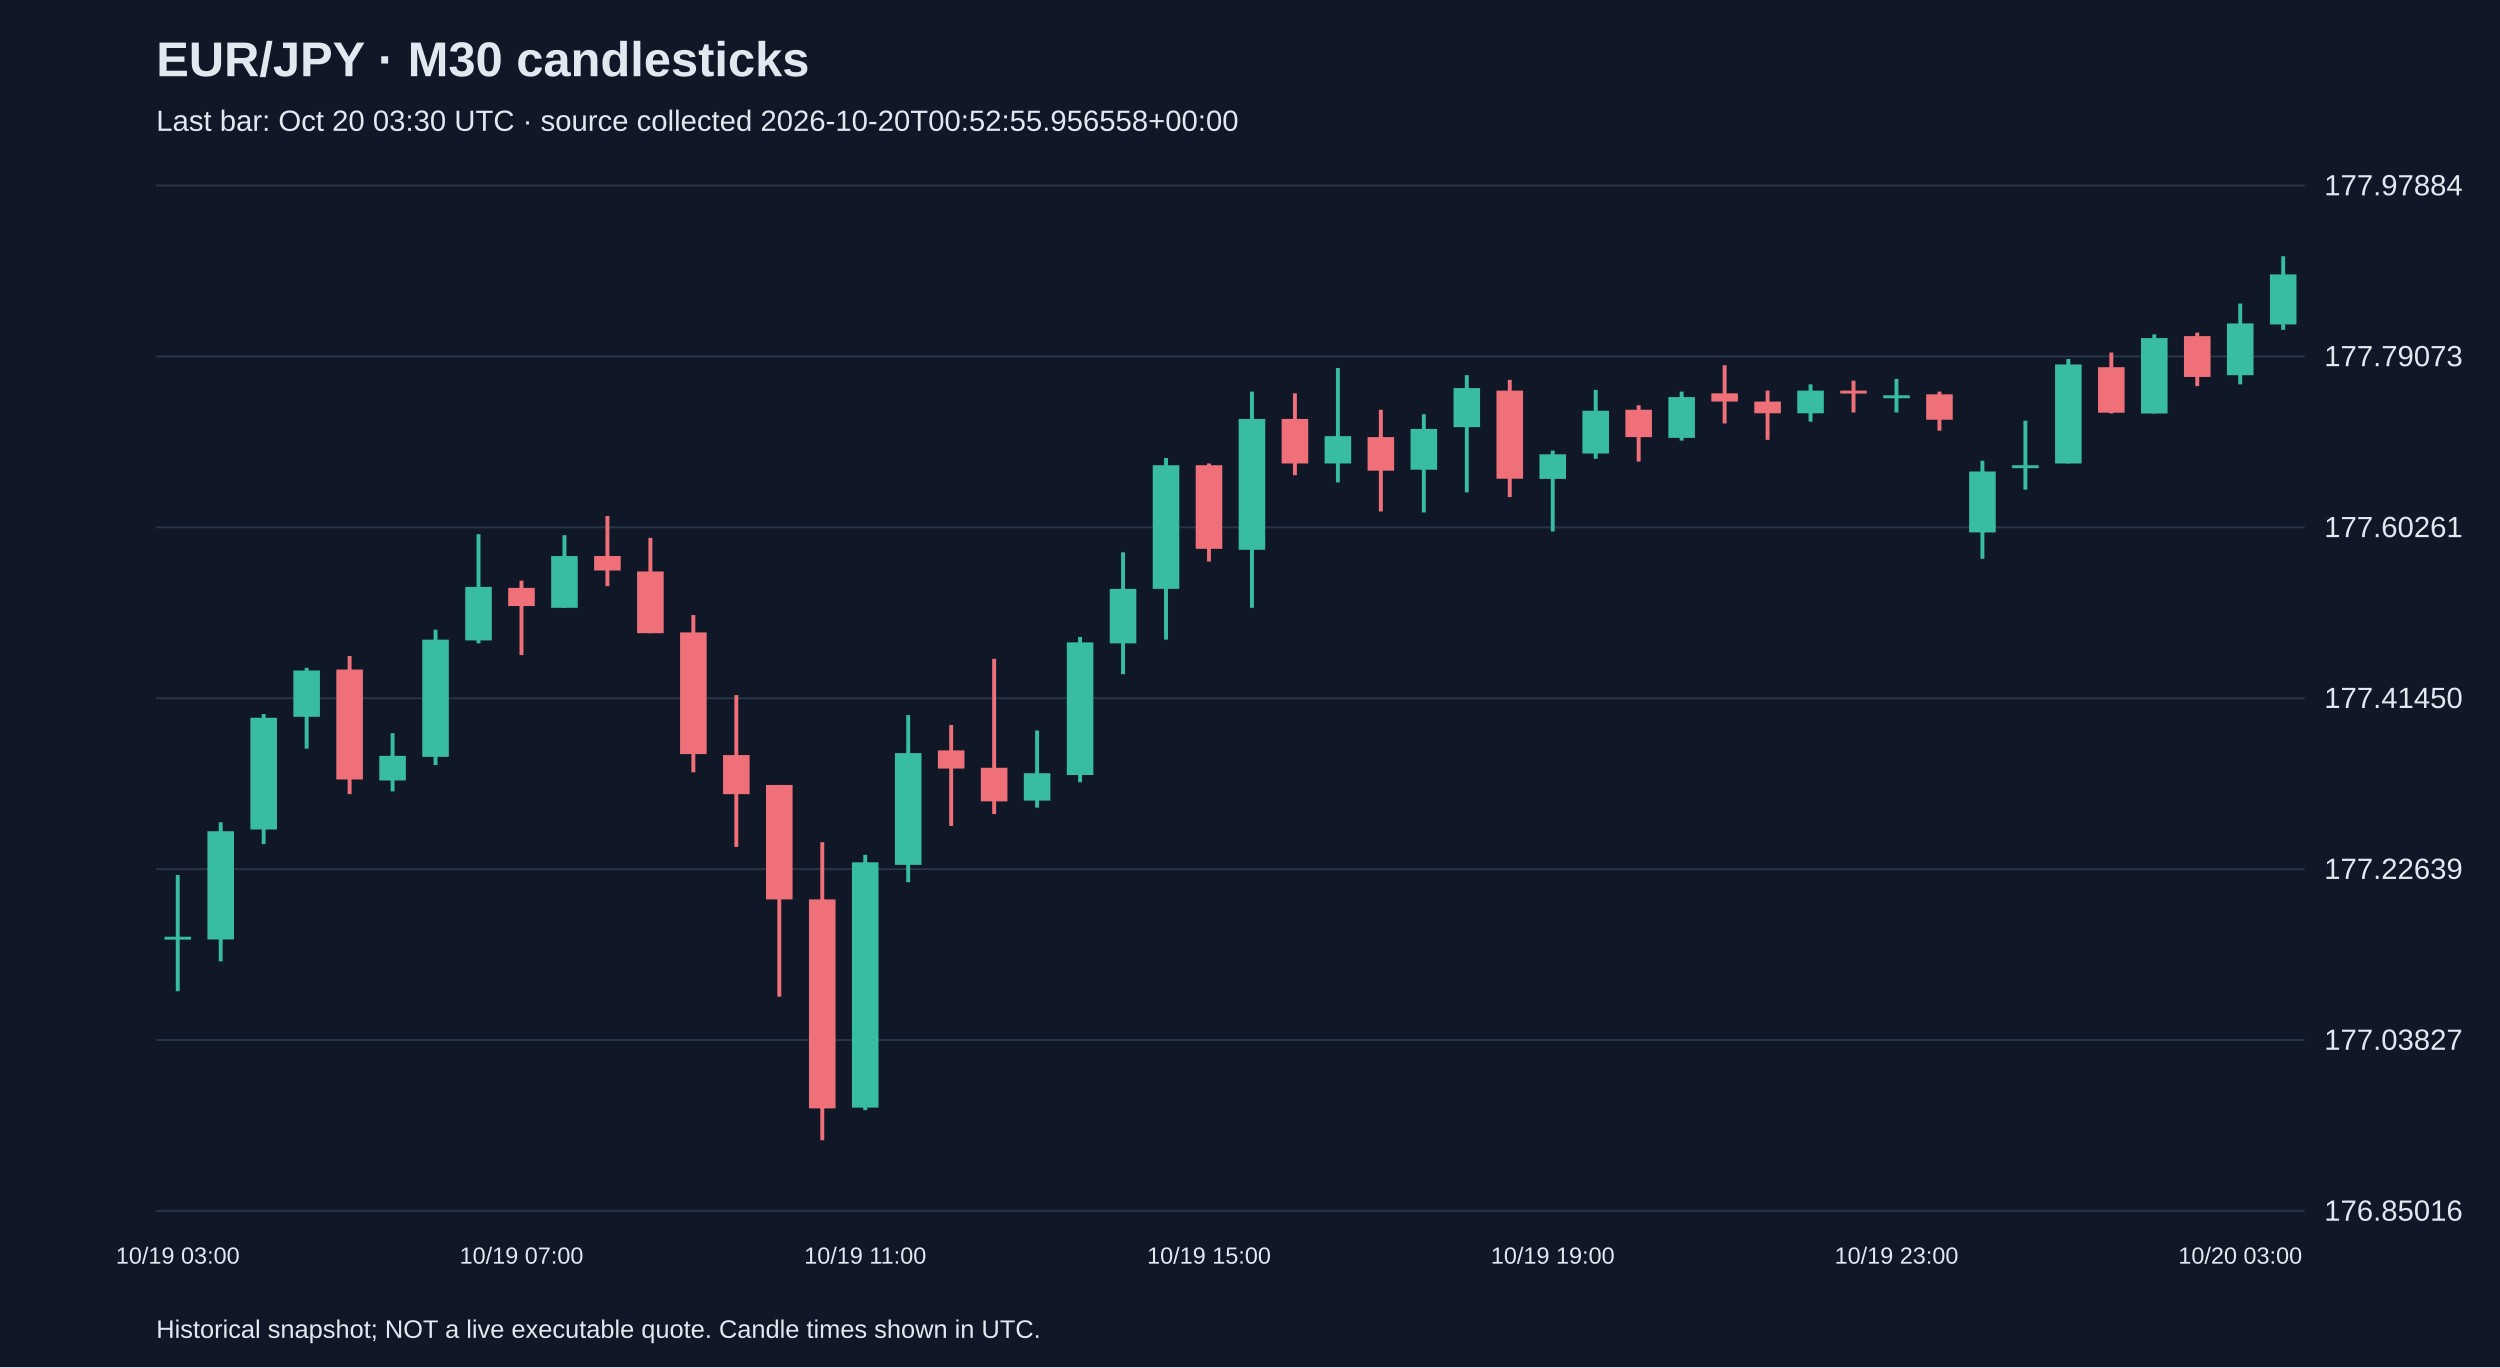
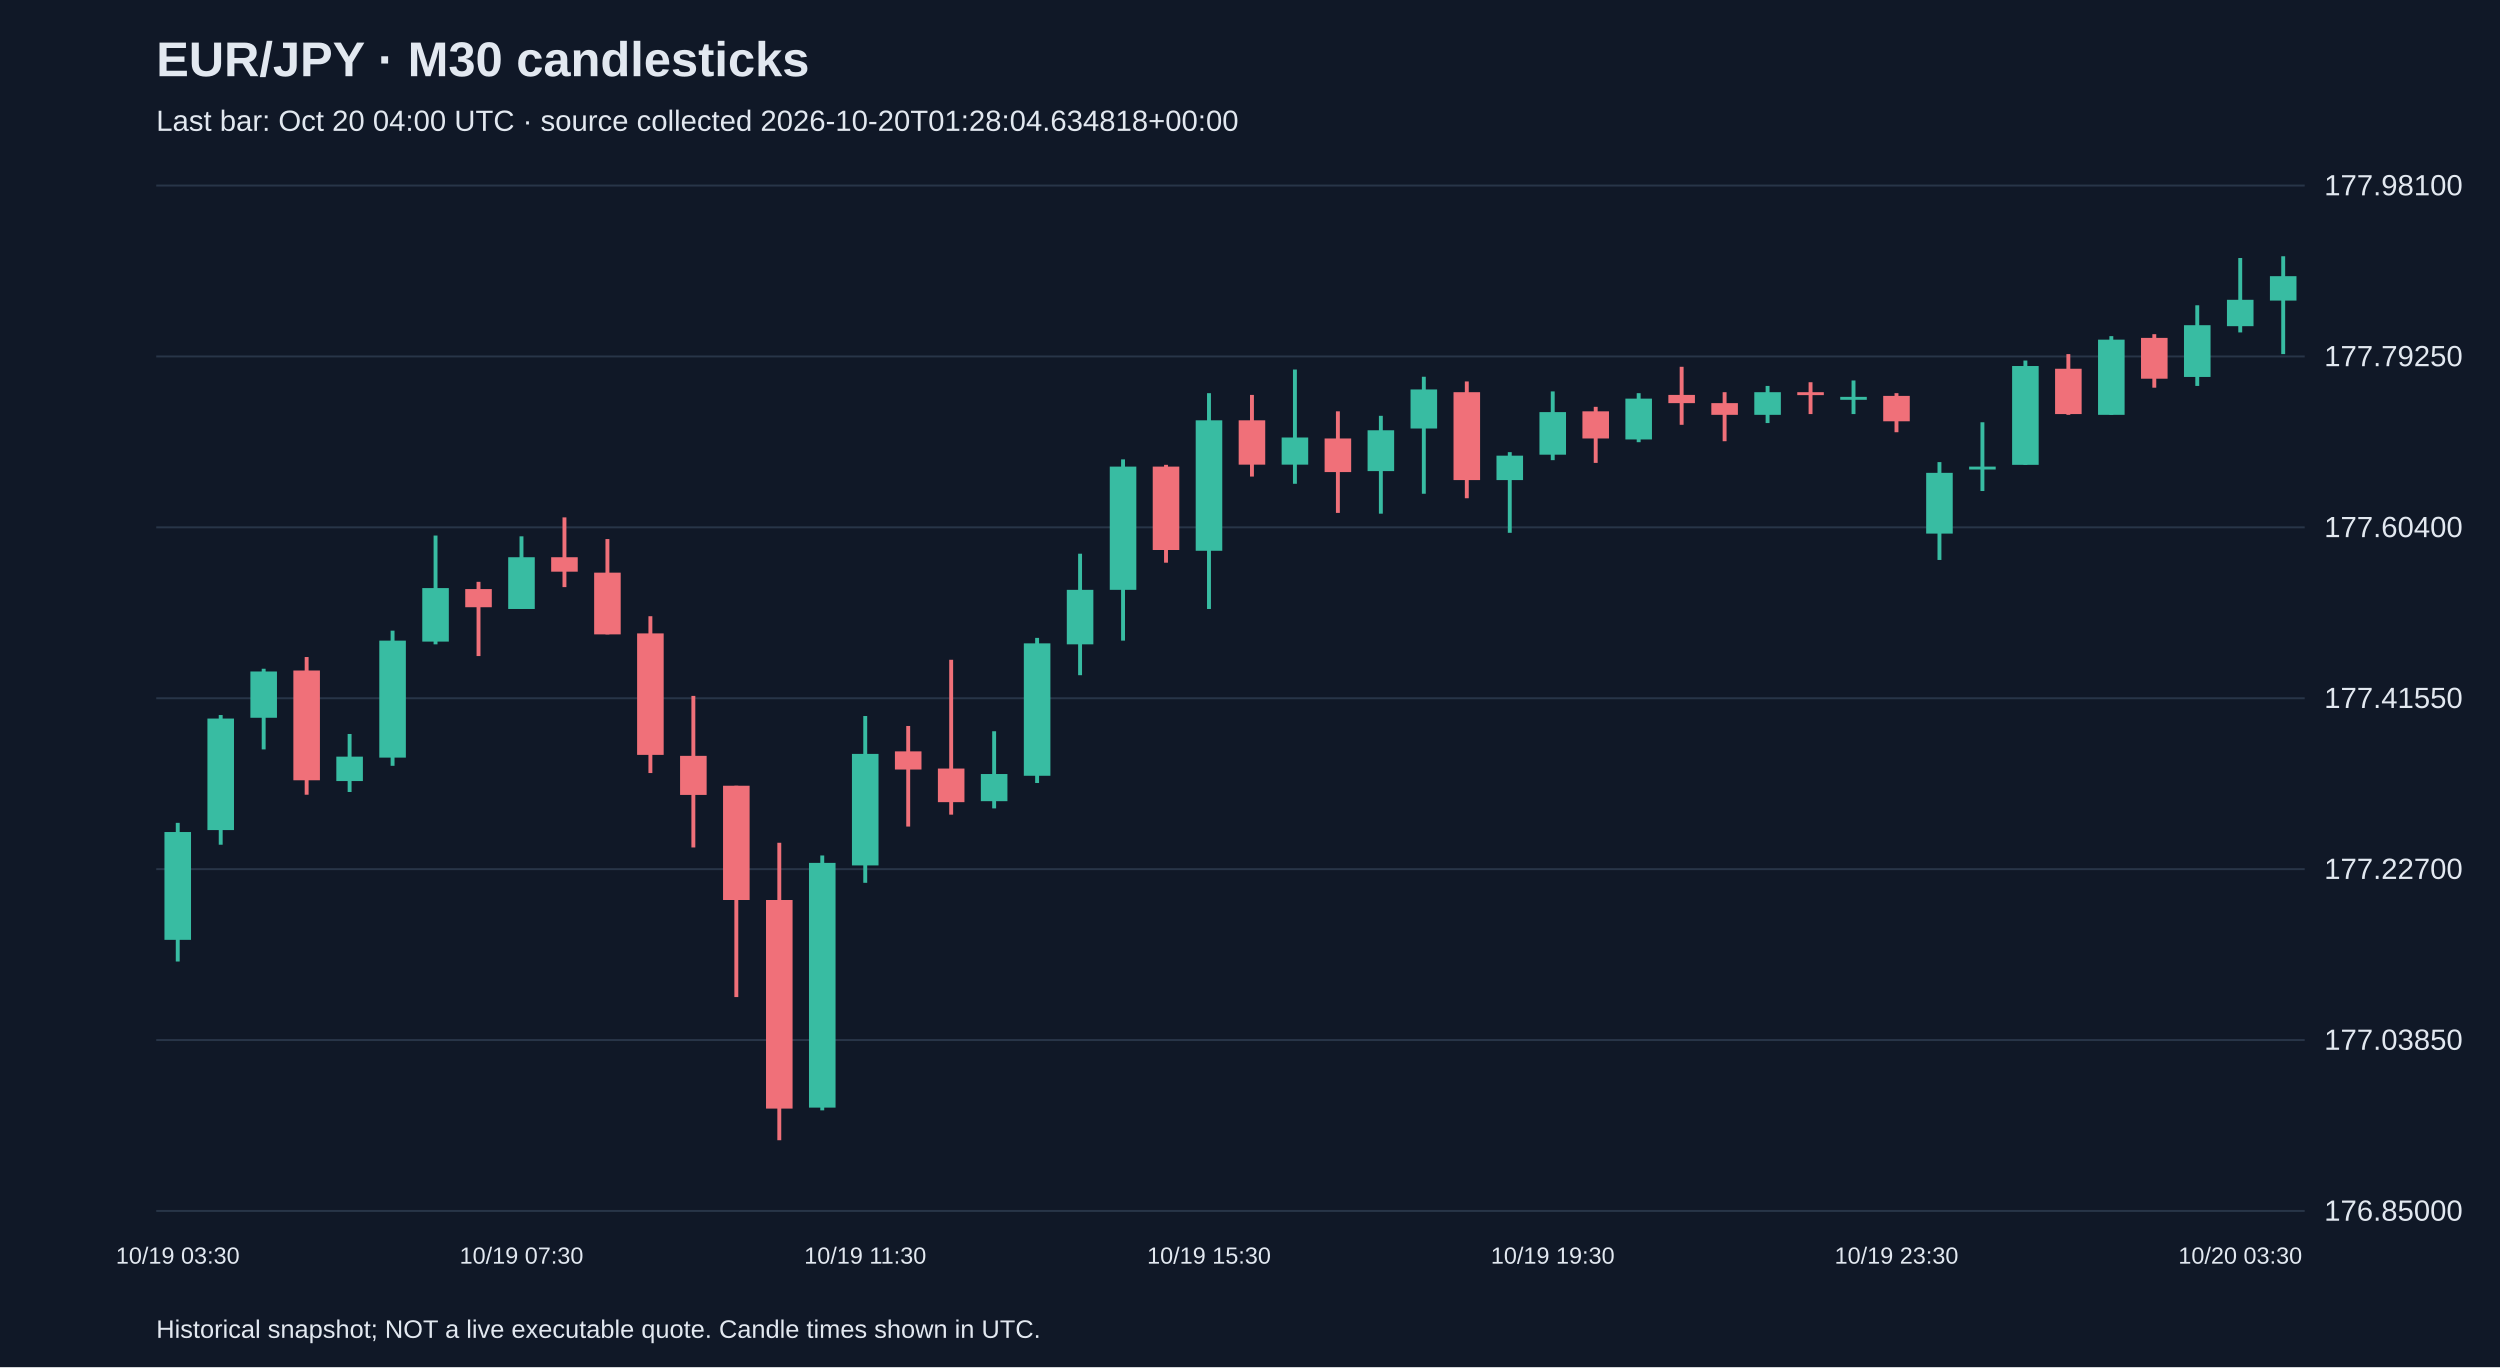
<svg xmlns="http://www.w3.org/2000/svg" viewBox="0 0 1280 700">
  <rect width="100%" height="100%" fill="#101827" />
  <style>text{font-family:Arial,sans-serif;fill:#e2e8f0}</style>
  <text x="80" y="39" font-size="25" font-weight="bold">EUR/JPY · M30 candlesticks</text>
-   <text x="80" y="67" font-size="15" fill="#a6b1c5">Last bar: Oct 20 03:30 UTC · source collected 2026-10-20T00:52:55.956558+00:00</text>
+   <text x="80" y="67" font-size="15" fill="#a6b1c5">Last bar: Oct 20 04:00 UTC · source collected 2026-10-20T01:28:04.634818+00:00</text>
  <line x1="80" y1="620.0" x2="1180" y2="620.0" stroke="#283548" />
-   <text x="1190" y="625.0" font-size="15">176.85016</text>
+   <text x="1190" y="625.0" font-size="15">176.85000</text>
  <line x1="80" y1="532.5" x2="1180" y2="532.5" stroke="#283548" />
-   <text x="1190" y="537.5" font-size="15">177.03827</text>
+   <text x="1190" y="537.5" font-size="15">177.03850</text>
  <line x1="80" y1="445.0" x2="1180" y2="445.0" stroke="#283548" />
-   <text x="1190" y="450.0" font-size="15">177.22639</text>
+   <text x="1190" y="450.0" font-size="15">177.22700</text>
  <line x1="80" y1="357.5" x2="1180" y2="357.5" stroke="#283548" />
-   <text x="1190" y="362.5" font-size="15">177.41450</text>
+   <text x="1190" y="362.5" font-size="15">177.41550</text>
  <line x1="80" y1="270.0" x2="1180" y2="270.0" stroke="#283548" />
-   <text x="1190" y="275.0" font-size="15">177.60261</text>
+   <text x="1190" y="275.0" font-size="15">177.60400</text>
  <line x1="80" y1="182.5" x2="1180" y2="182.5" stroke="#283548" />
-   <text x="1190" y="187.5" font-size="15">177.79073</text>
+   <text x="1190" y="187.5" font-size="15">177.79250</text>
  <line x1="80" y1="95.0" x2="1180" y2="95.0" stroke="#283548" />
-   <text x="1190" y="100.0" font-size="15">177.97884</text>
-   <line x1="91.0" y1="448.0" x2="91.0" y2="507.5" stroke="#38bca2" stroke-width="2" />
-   <rect x="84.2" y="479.6" width="13.6" height="1.5" fill="#38bca2" />
-   <text x="91.0" y="647" text-anchor="middle" font-size="12">10/19 03:00</text>
-   <line x1="113.0" y1="421.0" x2="113.0" y2="492.2" stroke="#38bca2" stroke-width="2" />
-   <rect x="106.2" y="425.6" width="13.6" height="55.4" fill="#38bca2" />
-   <line x1="135.0" y1="365.6" x2="135.0" y2="432.2" stroke="#38bca2" stroke-width="2" />
-   <rect x="128.2" y="367.5" width="13.6" height="57.2" fill="#38bca2" />
-   <line x1="157.0" y1="341.9" x2="157.0" y2="383.3" stroke="#38bca2" stroke-width="2" />
-   <rect x="150.2" y="343.3" width="13.6" height="23.7" fill="#38bca2" />
-   <line x1="179.0" y1="335.9" x2="179.0" y2="406.6" stroke="#f07079" stroke-width="2" />
-   <rect x="172.2" y="342.8" width="13.6" height="56.3" fill="#f07079" />
-   <line x1="201.0" y1="375.4" x2="201.0" y2="405.2" stroke="#38bca2" stroke-width="2" />
-   <rect x="194.2" y="387.0" width="13.6" height="12.6" fill="#38bca2" />
-   <line x1="223.0" y1="322.4" x2="223.0" y2="391.7" stroke="#38bca2" stroke-width="2" />
-   <rect x="216.2" y="327.5" width="13.6" height="60.0" fill="#38bca2" />
-   <line x1="245.0" y1="273.5" x2="245.0" y2="329.4" stroke="#38bca2" stroke-width="2" />
-   <rect x="238.2" y="300.5" width="13.6" height="27.4" fill="#38bca2" />
-   <line x1="267.0" y1="297.3" x2="267.0" y2="335.4" stroke="#f07079" stroke-width="2" />
-   <rect x="260.2" y="301.0" width="13.6" height="9.3" fill="#f07079" />
-   <text x="267.0" y="647" text-anchor="middle" font-size="12">10/19 07:00</text>
-   <line x1="289.0" y1="274.0" x2="289.0" y2="311.2" stroke="#38bca2" stroke-width="2" />
-   <rect x="282.2" y="284.7" width="13.6" height="26.5" fill="#38bca2" />
-   <line x1="311.0" y1="264.2" x2="311.0" y2="300.1" stroke="#f07079" stroke-width="2" />
-   <rect x="304.2" y="284.7" width="13.6" height="7.4" fill="#f07079" />
-   <line x1="333.0" y1="275.4" x2="333.0" y2="324.2" stroke="#f07079" stroke-width="2" />
-   <rect x="326.2" y="292.6" width="13.6" height="31.6" fill="#f07079" />
-   <line x1="355.0" y1="314.9" x2="355.0" y2="395.4" stroke="#f07079" stroke-width="2" />
-   <rect x="348.2" y="323.8" width="13.6" height="62.3" fill="#f07079" />
-   <line x1="377.0" y1="355.9" x2="377.0" y2="433.6" stroke="#f07079" stroke-width="2" />
-   <rect x="370.2" y="386.6" width="13.6" height="20.0" fill="#f07079" />
-   <line x1="399.0" y1="401.9" x2="399.0" y2="510.3" stroke="#f07079" stroke-width="2" />
-   <rect x="392.2" y="401.9" width="13.6" height="58.6" fill="#f07079" />
-   <line x1="421.0" y1="431.2" x2="421.0" y2="583.8" stroke="#f07079" stroke-width="2" />
-   <rect x="414.2" y="460.5" width="13.6" height="107.0" fill="#f07079" />
-   <line x1="443.0" y1="437.7" x2="443.0" y2="568.4" stroke="#38bca2" stroke-width="2" />
-   <rect x="436.2" y="441.5" width="13.6" height="125.6" fill="#38bca2" />
-   <text x="443.0" y="647" text-anchor="middle" font-size="12">10/19 11:00</text>
-   <line x1="465.0" y1="366.1" x2="465.0" y2="451.7" stroke="#38bca2" stroke-width="2" />
-   <rect x="458.2" y="385.6" width="13.6" height="57.2" fill="#38bca2" />
-   <line x1="487.0" y1="371.2" x2="487.0" y2="422.9" stroke="#f07079" stroke-width="2" />
-   <rect x="480.2" y="384.2" width="13.6" height="9.3" fill="#f07079" />
-   <line x1="509.0" y1="337.3" x2="509.0" y2="416.8" stroke="#f07079" stroke-width="2" />
-   <rect x="502.2" y="393.1" width="13.6" height="17.2" fill="#f07079" />
-   <line x1="531.0" y1="374.0" x2="531.0" y2="413.5" stroke="#38bca2" stroke-width="2" />
-   <rect x="524.2" y="395.9" width="13.6" height="14.0" fill="#38bca2" />
-   <line x1="553.0" y1="326.1" x2="553.0" y2="400.5" stroke="#38bca2" stroke-width="2" />
-   <rect x="546.2" y="328.9" width="13.6" height="67.9" fill="#38bca2" />
-   <line x1="575.0" y1="282.8" x2="575.0" y2="345.2" stroke="#38bca2" stroke-width="2" />
-   <rect x="568.2" y="301.5" width="13.6" height="27.9" fill="#38bca2" />
-   <line x1="597.0" y1="234.5" x2="597.0" y2="327.5" stroke="#38bca2" stroke-width="2" />
-   <rect x="590.2" y="238.2" width="13.6" height="63.3" fill="#38bca2" />
-   <line x1="619.0" y1="237.3" x2="619.0" y2="287.5" stroke="#f07079" stroke-width="2" />
-   <rect x="612.2" y="238.2" width="13.6" height="42.8" fill="#f07079" />
-   <text x="619.0" y="647" text-anchor="middle" font-size="12">10/19 15:00</text>
-   <line x1="641.0" y1="200.5" x2="641.0" y2="311.2" stroke="#38bca2" stroke-width="2" />
-   <rect x="634.2" y="214.5" width="13.6" height="67.0" fill="#38bca2" />
-   <line x1="663.0" y1="201.4" x2="663.0" y2="243.3" stroke="#f07079" stroke-width="2" />
-   <rect x="656.2" y="214.5" width="13.6" height="22.8" fill="#f07079" />
-   <line x1="685.0" y1="188.4" x2="685.0" y2="247.0" stroke="#38bca2" stroke-width="2" />
-   <rect x="678.2" y="223.3" width="13.6" height="14.0" fill="#38bca2" />
-   <line x1="707.0" y1="209.8" x2="707.0" y2="261.9" stroke="#f07079" stroke-width="2" />
-   <rect x="700.2" y="223.8" width="13.6" height="17.2" fill="#f07079" />
-   <line x1="729.0" y1="212.1" x2="729.0" y2="262.4" stroke="#38bca2" stroke-width="2" />
-   <rect x="722.2" y="219.6" width="13.6" height="20.9" fill="#38bca2" />
-   <line x1="751.0" y1="192.1" x2="751.0" y2="252.1" stroke="#38bca2" stroke-width="2" />
-   <rect x="744.2" y="198.7" width="13.6" height="20.0" fill="#38bca2" />
-   <line x1="773.0" y1="194.5" x2="773.0" y2="254.5" stroke="#f07079" stroke-width="2" />
-   <rect x="766.2" y="200.0" width="13.6" height="45.1" fill="#f07079" />
-   <line x1="795.0" y1="230.7" x2="795.0" y2="272.1" stroke="#38bca2" stroke-width="2" />
-   <rect x="788.2" y="232.6" width="13.6" height="12.6" fill="#38bca2" />
-   <text x="795.0" y="647" text-anchor="middle" font-size="12">10/19 19:00</text>
-   <line x1="817.0" y1="199.6" x2="817.0" y2="234.9" stroke="#38bca2" stroke-width="2" />
-   <rect x="810.2" y="210.3" width="13.6" height="21.9" fill="#38bca2" />
-   <line x1="839.0" y1="207.5" x2="839.0" y2="236.3" stroke="#f07079" stroke-width="2" />
-   <rect x="832.2" y="209.8" width="13.6" height="14.0" fill="#f07079" />
-   <line x1="861.0" y1="200.5" x2="861.0" y2="225.6" stroke="#38bca2" stroke-width="2" />
-   <rect x="854.2" y="203.3" width="13.6" height="20.9" fill="#38bca2" />
-   <line x1="883.0" y1="187.0" x2="883.0" y2="216.8" stroke="#f07079" stroke-width="2" />
-   <rect x="876.2" y="201.4" width="13.6" height="4.2" fill="#f07079" />
-   <line x1="905.0" y1="200.0" x2="905.0" y2="225.2" stroke="#f07079" stroke-width="2" />
-   <rect x="898.2" y="205.6" width="13.6" height="6.0" fill="#f07079" />
-   <line x1="927.0" y1="196.8" x2="927.0" y2="215.9" stroke="#38bca2" stroke-width="2" />
-   <rect x="920.2" y="200.0" width="13.6" height="11.6" fill="#38bca2" />
-   <line x1="949.0" y1="194.9" x2="949.0" y2="211.2" stroke="#f07079" stroke-width="2" />
-   <rect x="942.2" y="200.0" width="13.6" height="1.5" fill="#f07079" />
-   <line x1="971.0" y1="194.0" x2="971.0" y2="211.2" stroke="#38bca2" stroke-width="2" />
-   <rect x="964.2" y="202.4" width="13.6" height="1.5" fill="#38bca2" />
-   <text x="971.0" y="647" text-anchor="middle" font-size="12">10/19 23:00</text>
-   <line x1="993.0" y1="200.5" x2="993.0" y2="220.5" stroke="#f07079" stroke-width="2" />
-   <rect x="986.2" y="201.9" width="13.6" height="13.0" fill="#f07079" />
-   <line x1="1015.0" y1="235.9" x2="1015.0" y2="286.1" stroke="#38bca2" stroke-width="2" />
-   <rect x="1008.2" y="241.4" width="13.6" height="31.2" fill="#38bca2" />
-   <line x1="1037.0" y1="215.4" x2="1037.0" y2="250.7" stroke="#38bca2" stroke-width="2" />
-   <rect x="1030.2" y="238.2" width="13.6" height="1.5" fill="#38bca2" />
-   <line x1="1059.0" y1="183.8" x2="1059.0" y2="237.3" stroke="#38bca2" stroke-width="2" />
-   <rect x="1052.2" y="186.6" width="13.6" height="50.7" fill="#38bca2" />
-   <line x1="1081.0" y1="180.5" x2="1081.0" y2="211.7" stroke="#f07079" stroke-width="2" />
-   <rect x="1074.2" y="188.0" width="13.6" height="23.3" fill="#f07079" />
-   <line x1="1103.0" y1="171.2" x2="1103.0" y2="211.7" stroke="#38bca2" stroke-width="2" />
-   <rect x="1096.2" y="173.1" width="13.6" height="38.6" fill="#38bca2" />
-   <line x1="1125.0" y1="170.3" x2="1125.0" y2="197.7" stroke="#f07079" stroke-width="2" />
-   <rect x="1118.2" y="172.1" width="13.6" height="20.9" fill="#f07079" />
-   <line x1="1147.0" y1="155.4" x2="1147.0" y2="196.8" stroke="#38bca2" stroke-width="2" />
-   <rect x="1140.2" y="165.6" width="13.6" height="26.5" fill="#38bca2" />
-   <text x="1147.0" y="647" text-anchor="middle" font-size="12">10/20 03:00</text>
-   <line x1="1169.0" y1="131.2" x2="1169.0" y2="168.9" stroke="#38bca2" stroke-width="2" />
-   <rect x="1162.2" y="140.5" width="13.6" height="25.6" fill="#38bca2" />
+   <text x="1190" y="100.0" font-size="15">177.98100</text>
+   <line x1="91.0" y1="421.3" x2="91.0" y2="492.3" stroke="#38bca2" stroke-width="2" />
+   <rect x="84.2" y="426.0" width="13.6" height="55.2" fill="#38bca2" />
+   <text x="91.0" y="647" text-anchor="middle" font-size="12">10/19 03:30</text>
+   <line x1="113.0" y1="366.1" x2="113.0" y2="432.5" stroke="#38bca2" stroke-width="2" />
+   <rect x="106.2" y="367.9" width="13.6" height="57.1" fill="#38bca2" />
+   <line x1="135.0" y1="342.4" x2="135.0" y2="383.7" stroke="#38bca2" stroke-width="2" />
+   <rect x="128.2" y="343.8" width="13.6" height="23.7" fill="#38bca2" />
+   <line x1="157.0" y1="336.4" x2="157.0" y2="406.9" stroke="#f07079" stroke-width="2" />
+   <rect x="150.2" y="343.3" width="13.6" height="56.2" fill="#f07079" />
+   <line x1="179.0" y1="375.8" x2="179.0" y2="405.5" stroke="#38bca2" stroke-width="2" />
+   <rect x="172.2" y="387.4" width="13.6" height="12.5" fill="#38bca2" />
+   <line x1="201.0" y1="322.9" x2="201.0" y2="392.1" stroke="#38bca2" stroke-width="2" />
+   <rect x="194.2" y="328.0" width="13.6" height="59.9" fill="#38bca2" />
+   <line x1="223.0" y1="274.2" x2="223.0" y2="329.9" stroke="#38bca2" stroke-width="2" />
+   <rect x="216.2" y="301.1" width="13.6" height="27.4" fill="#38bca2" />
+   <line x1="245.0" y1="297.9" x2="245.0" y2="335.9" stroke="#f07079" stroke-width="2" />
+   <rect x="238.2" y="301.6" width="13.6" height="9.3" fill="#f07079" />
+   <line x1="267.0" y1="274.6" x2="267.0" y2="311.8" stroke="#38bca2" stroke-width="2" />
+   <rect x="260.2" y="285.3" width="13.6" height="26.5" fill="#38bca2" />
+   <text x="267.0" y="647" text-anchor="middle" font-size="12">10/19 07:30</text>
+   <line x1="289.0" y1="264.9" x2="289.0" y2="300.6" stroke="#f07079" stroke-width="2" />
+   <rect x="282.2" y="285.3" width="13.6" height="7.4" fill="#f07079" />
+   <line x1="311.0" y1="276.0" x2="311.0" y2="324.8" stroke="#f07079" stroke-width="2" />
+   <rect x="304.2" y="293.2" width="13.6" height="31.6" fill="#f07079" />
+   <line x1="333.0" y1="315.5" x2="333.0" y2="395.8" stroke="#f07079" stroke-width="2" />
+   <rect x="326.2" y="324.3" width="13.6" height="62.2" fill="#f07079" />
+   <line x1="355.0" y1="356.3" x2="355.0" y2="433.9" stroke="#f07079" stroke-width="2" />
+   <rect x="348.2" y="387.0" width="13.6" height="20.0" fill="#f07079" />
+   <line x1="377.0" y1="402.3" x2="377.0" y2="510.5" stroke="#f07079" stroke-width="2" />
+   <rect x="370.2" y="402.3" width="13.6" height="58.5" fill="#f07079" />
+   <line x1="399.0" y1="431.5" x2="399.0" y2="583.8" stroke="#f07079" stroke-width="2" />
+   <rect x="392.2" y="460.8" width="13.6" height="106.8" fill="#f07079" />
+   <line x1="421.0" y1="438.0" x2="421.0" y2="568.5" stroke="#38bca2" stroke-width="2" />
+   <rect x="414.2" y="441.8" width="13.6" height="125.3" fill="#38bca2" />
+   <line x1="443.0" y1="366.6" x2="443.0" y2="452.0" stroke="#38bca2" stroke-width="2" />
+   <rect x="436.2" y="386.0" width="13.6" height="57.1" fill="#38bca2" />
+   <text x="443.0" y="647" text-anchor="middle" font-size="12">10/19 11:30</text>
+   <line x1="465.0" y1="371.7" x2="465.0" y2="423.2" stroke="#f07079" stroke-width="2" />
+   <rect x="458.2" y="384.7" width="13.6" height="9.3" fill="#f07079" />
+   <line x1="487.0" y1="337.8" x2="487.0" y2="417.1" stroke="#f07079" stroke-width="2" />
+   <rect x="480.2" y="393.5" width="13.6" height="17.2" fill="#f07079" />
+   <line x1="509.0" y1="374.4" x2="509.0" y2="413.9" stroke="#38bca2" stroke-width="2" />
+   <rect x="502.2" y="396.3" width="13.6" height="13.9" fill="#38bca2" />
+   <line x1="531.0" y1="326.6" x2="531.0" y2="400.9" stroke="#38bca2" stroke-width="2" />
+   <rect x="524.2" y="329.4" width="13.6" height="67.8" fill="#38bca2" />
+   <line x1="553.0" y1="283.5" x2="553.0" y2="345.7" stroke="#38bca2" stroke-width="2" />
+   <rect x="546.2" y="302.0" width="13.6" height="27.9" fill="#38bca2" />
+   <line x1="575.0" y1="235.2" x2="575.0" y2="328.0" stroke="#38bca2" stroke-width="2" />
+   <rect x="568.2" y="238.9" width="13.6" height="63.1" fill="#38bca2" />
+   <line x1="597.0" y1="238.0" x2="597.0" y2="288.1" stroke="#f07079" stroke-width="2" />
+   <rect x="590.2" y="238.9" width="13.6" height="42.7" fill="#f07079" />
+   <line x1="619.0" y1="201.3" x2="619.0" y2="311.8" stroke="#38bca2" stroke-width="2" />
+   <rect x="612.2" y="215.2" width="13.6" height="66.8" fill="#38bca2" />
+   <text x="619.0" y="647" text-anchor="middle" font-size="12">10/19 15:30</text>
+   <line x1="641.0" y1="202.2" x2="641.0" y2="244.0" stroke="#f07079" stroke-width="2" />
+   <rect x="634.2" y="215.2" width="13.6" height="22.7" fill="#f07079" />
+   <line x1="663.0" y1="189.2" x2="663.0" y2="247.7" stroke="#38bca2" stroke-width="2" />
+   <rect x="656.2" y="224.0" width="13.6" height="13.9" fill="#38bca2" />
+   <line x1="685.0" y1="210.6" x2="685.0" y2="262.6" stroke="#f07079" stroke-width="2" />
+   <rect x="678.2" y="224.5" width="13.6" height="17.2" fill="#f07079" />
+   <line x1="707.0" y1="212.9" x2="707.0" y2="263.0" stroke="#38bca2" stroke-width="2" />
+   <rect x="700.2" y="220.3" width="13.6" height="20.9" fill="#38bca2" />
+   <line x1="729.0" y1="192.9" x2="729.0" y2="252.8" stroke="#38bca2" stroke-width="2" />
+   <rect x="722.2" y="199.4" width="13.6" height="20.0" fill="#38bca2" />
+   <line x1="751.0" y1="195.3" x2="751.0" y2="255.1" stroke="#f07079" stroke-width="2" />
+   <rect x="744.2" y="200.8" width="13.6" height="45.0" fill="#f07079" />
+   <line x1="773.0" y1="231.5" x2="773.0" y2="272.8" stroke="#38bca2" stroke-width="2" />
+   <rect x="766.2" y="233.3" width="13.6" height="12.5" fill="#38bca2" />
+   <line x1="795.0" y1="200.4" x2="795.0" y2="235.6" stroke="#38bca2" stroke-width="2" />
+   <rect x="788.2" y="211.0" width="13.6" height="21.8" fill="#38bca2" />
+   <text x="795.0" y="647" text-anchor="middle" font-size="12">10/19 19:30</text>
+   <line x1="817.0" y1="208.3" x2="817.0" y2="237.0" stroke="#f07079" stroke-width="2" />
+   <rect x="810.2" y="210.6" width="13.6" height="13.9" fill="#f07079" />
+   <line x1="839.0" y1="201.3" x2="839.0" y2="226.4" stroke="#38bca2" stroke-width="2" />
+   <rect x="832.2" y="204.1" width="13.6" height="20.9" fill="#38bca2" />
+   <line x1="861.0" y1="187.8" x2="861.0" y2="217.5" stroke="#f07079" stroke-width="2" />
+   <rect x="854.2" y="202.2" width="13.6" height="4.2" fill="#f07079" />
+   <line x1="883.0" y1="200.8" x2="883.0" y2="225.9" stroke="#f07079" stroke-width="2" />
+   <rect x="876.2" y="206.4" width="13.6" height="6.0" fill="#f07079" />
+   <line x1="905.0" y1="197.6" x2="905.0" y2="216.6" stroke="#38bca2" stroke-width="2" />
+   <rect x="898.2" y="200.8" width="13.6" height="11.6" fill="#38bca2" />
+   <line x1="927.0" y1="195.7" x2="927.0" y2="212.0" stroke="#f07079" stroke-width="2" />
+   <rect x="920.2" y="200.8" width="13.6" height="1.5" fill="#f07079" />
+   <line x1="949.0" y1="194.8" x2="949.0" y2="212.0" stroke="#38bca2" stroke-width="2" />
+   <rect x="942.2" y="203.2" width="13.6" height="1.5" fill="#38bca2" />
+   <line x1="971.0" y1="201.3" x2="971.0" y2="221.3" stroke="#f07079" stroke-width="2" />
+   <rect x="964.2" y="202.7" width="13.6" height="13.0" fill="#f07079" />
+   <text x="971.0" y="647" text-anchor="middle" font-size="12">10/19 23:30</text>
+   <line x1="993.0" y1="236.6" x2="993.0" y2="286.7" stroke="#38bca2" stroke-width="2" />
+   <rect x="986.2" y="242.1" width="13.6" height="31.1" fill="#38bca2" />
+   <line x1="1015.0" y1="216.2" x2="1015.0" y2="251.4" stroke="#38bca2" stroke-width="2" />
+   <rect x="1008.2" y="238.9" width="13.6" height="1.5" fill="#38bca2" />
+   <line x1="1037.0" y1="184.6" x2="1037.0" y2="238.0" stroke="#38bca2" stroke-width="2" />
+   <rect x="1030.2" y="187.4" width="13.6" height="50.6" fill="#38bca2" />
+   <line x1="1059.0" y1="181.3" x2="1059.0" y2="212.4" stroke="#f07079" stroke-width="2" />
+   <rect x="1052.2" y="188.8" width="13.6" height="23.2" fill="#f07079" />
+   <line x1="1081.0" y1="172.1" x2="1081.0" y2="212.4" stroke="#38bca2" stroke-width="2" />
+   <rect x="1074.2" y="173.9" width="13.6" height="38.5" fill="#38bca2" />
+   <line x1="1103.0" y1="171.1" x2="1103.0" y2="198.5" stroke="#f07079" stroke-width="2" />
+   <rect x="1096.2" y="173.0" width="13.6" height="20.9" fill="#f07079" />
+   <line x1="1125.0" y1="156.3" x2="1125.0" y2="197.6" stroke="#38bca2" stroke-width="2" />
+   <rect x="1118.2" y="166.5" width="13.6" height="26.5" fill="#38bca2" />
+   <line x1="1147.0" y1="132.1" x2="1147.0" y2="170.2" stroke="#38bca2" stroke-width="2" />
+   <rect x="1140.2" y="153.5" width="13.6" height="13.5" fill="#38bca2" />
+   <text x="1147.0" y="647" text-anchor="middle" font-size="12">10/20 03:30</text>
+   <line x1="1169.0" y1="131.2" x2="1169.0" y2="181.3" stroke="#38bca2" stroke-width="2" />
+   <rect x="1162.2" y="141.4" width="13.6" height="12.5" fill="#38bca2" />
  <text x="80" y="685" font-size="13">Historical snapshot; NOT a live executable quote. Candle times shown in UTC.</text>
</svg>
